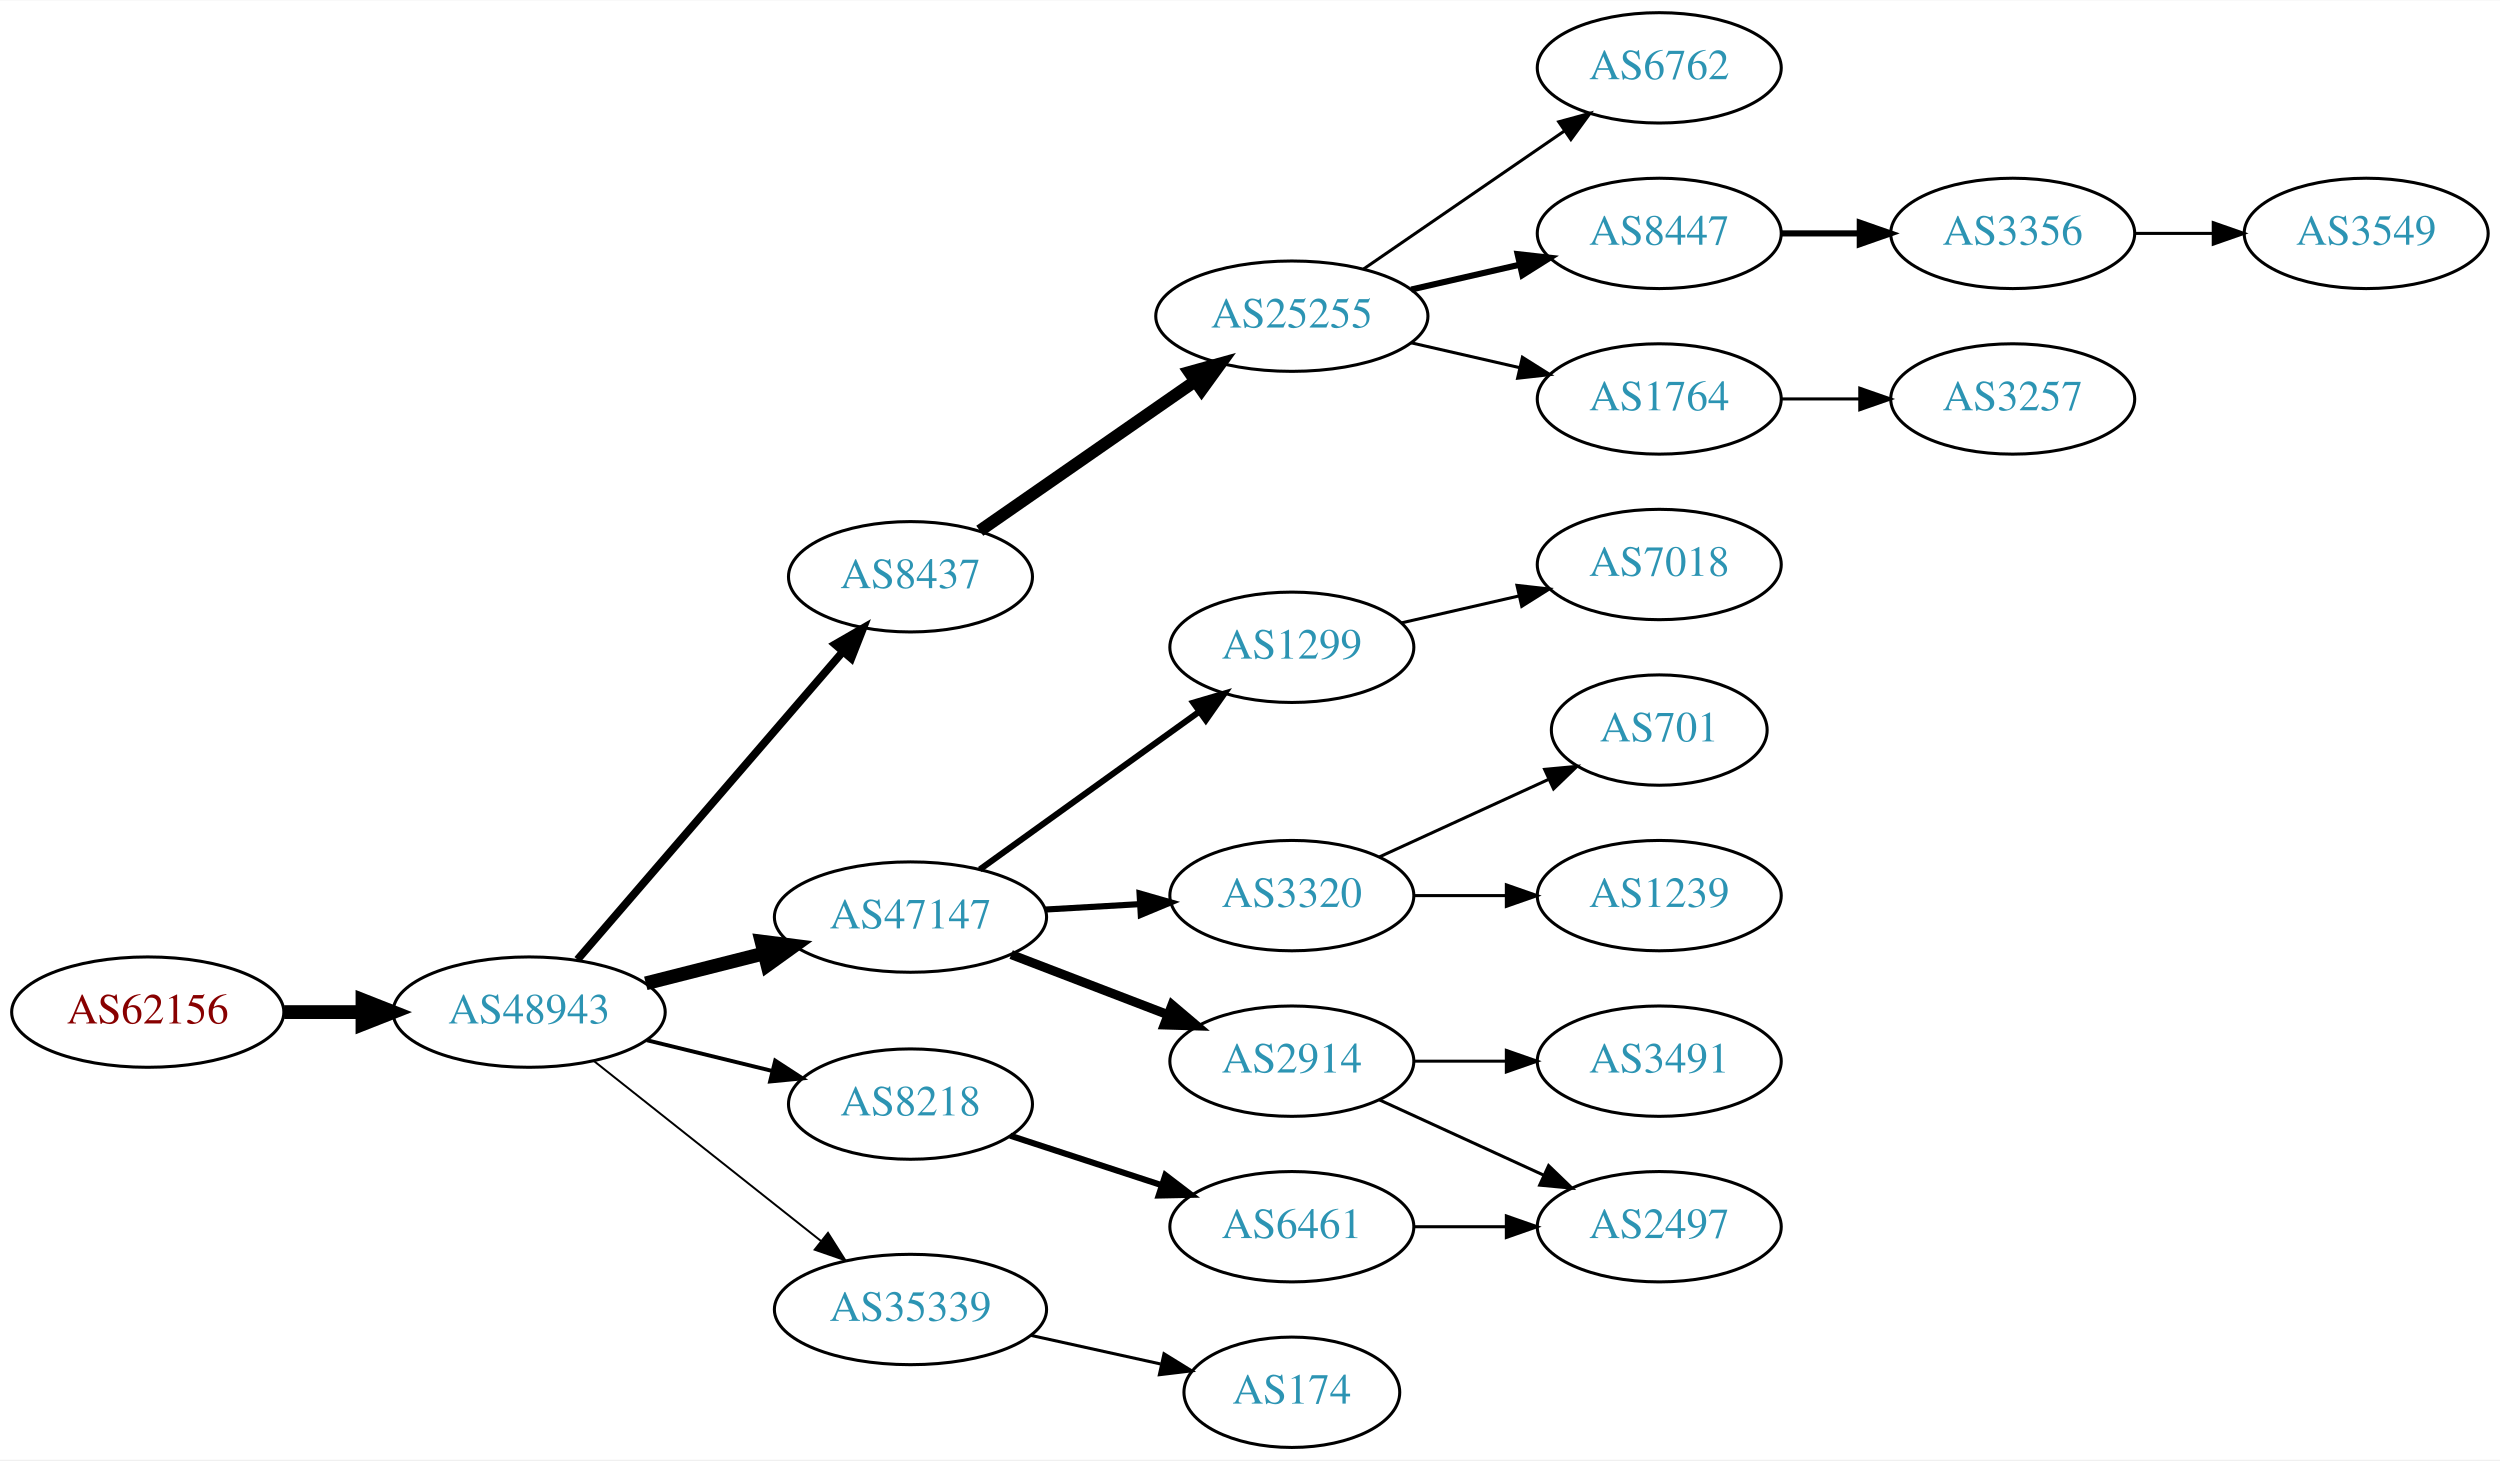
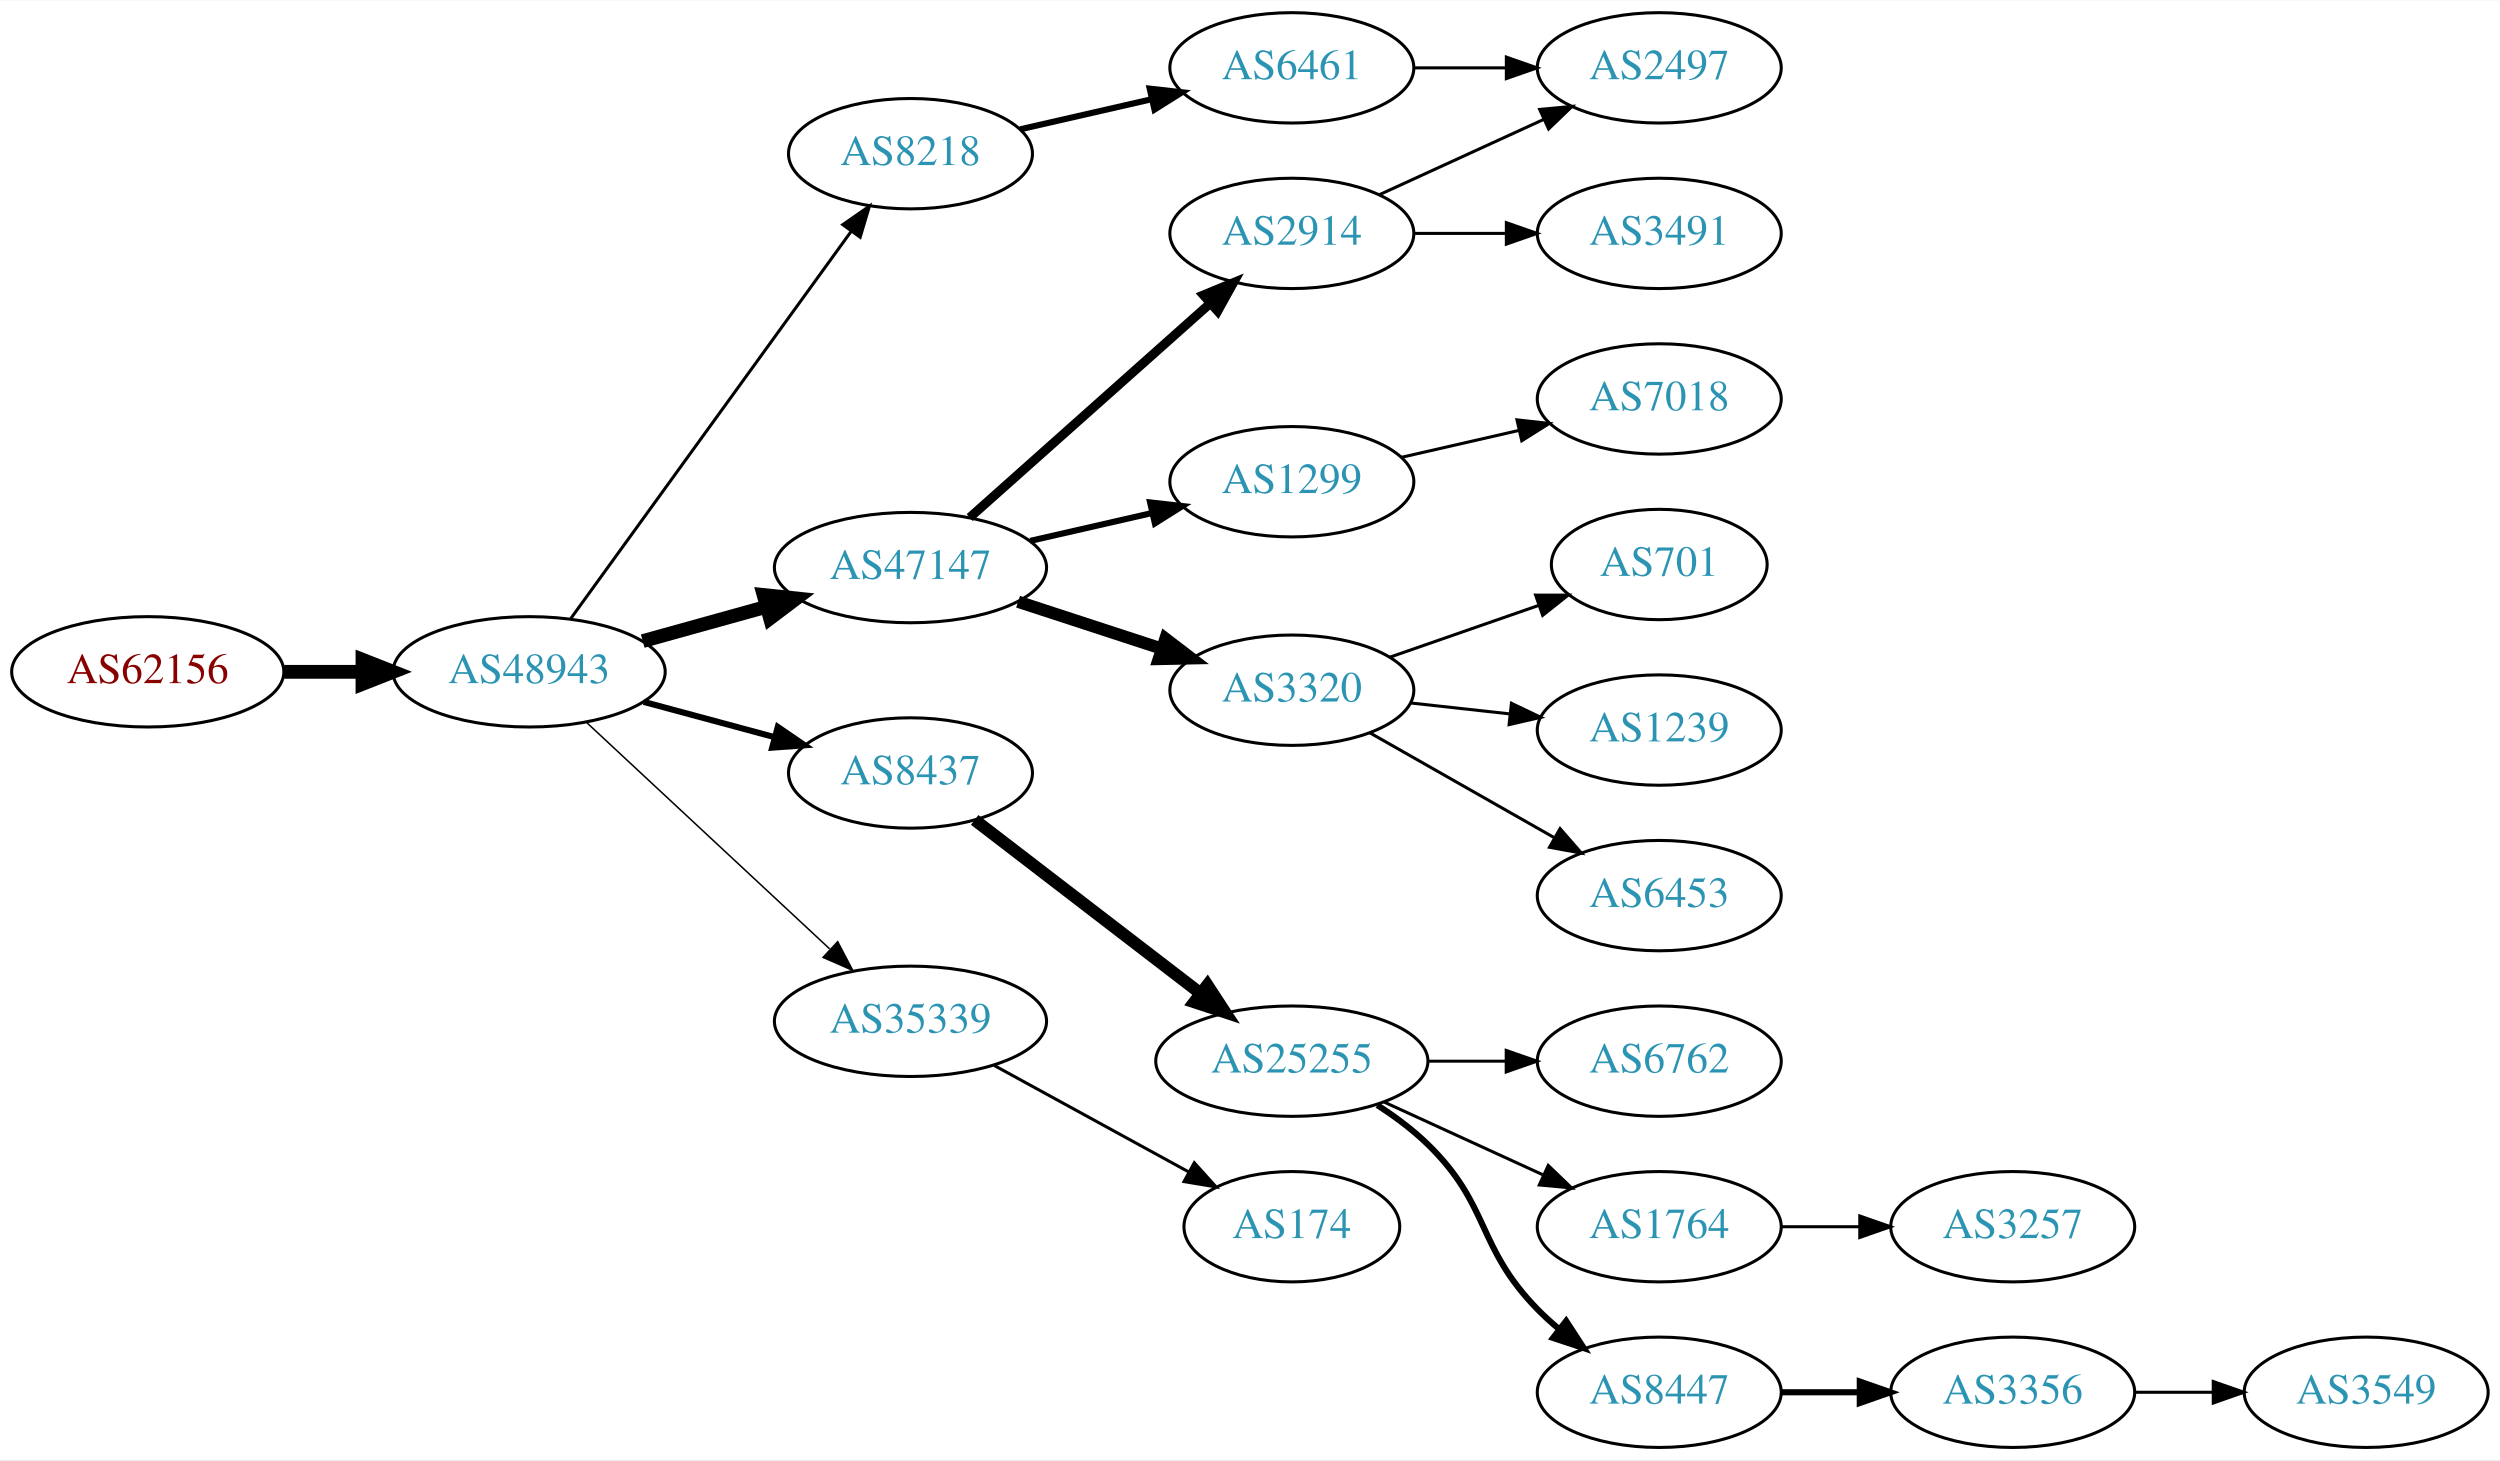
<svg xmlns="http://www.w3.org/2000/svg" xmlns:xlink="http://www.w3.org/1999/xlink" width="815pt" height="476pt" viewBox="0.00 0.00 815.45 476.00">
  <g id="graph0" class="graph" transform="scale(1 1) rotate(0) translate(4 472)">
    <polygon fill="white" stroke="none" points="-4,4 -4,-472 811.448,-472 811.448,4 -4,4" />
    <g id="node1" class="node">
      <g id="a_node1">
        <a xlink:href="/asn/62156" xlink:title="AS62156 ~ HXS GmbH [AT]">
-           <ellipse fill="#ffffff" stroke="black" cx="44.196" cy="-142" rx="44.393" ry="18" />
-           <text text-anchor="middle" x="44.196" y="-138.3" font-family="Times,serif" font-size="14.00" fill="#880000">AS62156</text>
+           <ellipse fill="#ffffff" stroke="black" cx="44.196" cy="-253" rx="44.393" ry="18" />
+           <text text-anchor="middle" x="44.196" y="-249.3" font-family="Times,serif" font-size="14.00" fill="#880000">AS62156</text>
        </a>
      </g>
    </g>
    <g id="node2" class="node">
      <g id="a_node2">
        <a xlink:href="/asn/48943" xlink:title="AS48943 ~ KAPPER NETWORK-COMMUNICATIONS GmbH [AT]">
-           <ellipse fill="#ffffff" stroke="black" cx="168.588" cy="-142" rx="44.393" ry="18" />
-           <text text-anchor="middle" x="168.588" y="-138.3" font-family="Times,serif" font-size="14.00" fill="#2c94b3">AS48943</text>
+           <ellipse fill="#ffffff" stroke="black" cx="168.588" cy="-253" rx="44.393" ry="18" />
+           <text text-anchor="middle" x="168.588" y="-249.3" font-family="Times,serif" font-size="14.00" fill="#2c94b3">AS48943</text>
        </a>
      </g>
    </g>
    <g id="edge1" class="edge">
-       <path fill="none" stroke="black" stroke-width="4.5" d="M88.692,-142C96.898,-142 105.569,-142 114.041,-142" />
-       <polygon fill="black" stroke="black" stroke-width="4.5" points="114.233,-145.938 124.233,-142 114.233,-138.063 114.233,-145.938" />
+       <path fill="none" stroke="black" stroke-width="4.5" d="M88.692,-253C96.898,-253 105.569,-253 114.041,-253" />
+       <polygon fill="black" stroke="black" stroke-width="4.5" points="114.233,-256.938 124.233,-253 114.233,-249.063 114.233,-256.938" />
    </g>
    <g id="node3" class="node">
      <g id="a_node3">
-         <a xlink:href="/asn/8437" xlink:title="AS8437 ~ Hutchison Drei Austria GmbH [AT]">
-           <ellipse fill="#ffffff" stroke="black" cx="292.98" cy="-284" rx="39.794" ry="18" />
-           <text text-anchor="middle" x="292.98" y="-280.3" font-family="Times,serif" font-size="14.00" fill="#2c94b3">AS8437</text>
+         <a xlink:href="/asn/8218" xlink:title="AS8218 ~ legacy Neotelecoms [FR]">
+           <ellipse fill="#ffffff" stroke="black" cx="292.98" cy="-422" rx="39.794" ry="18" />
+           <text text-anchor="middle" x="292.98" y="-418.3" font-family="Times,serif" font-size="14.00" fill="#2c94b3">AS8218</text>
        </a>
      </g>
    </g>
    <g id="edge2" class="edge">
-       <path fill="none" stroke="black" stroke-width="2.571" d="M184.352,-159.129C205.878,-184.104 246,-230.654 270.71,-259.322" />
-       <polygon fill="black" stroke="black" stroke-width="2.571" points="268.365,-261.962 277.545,-267.252 273.667,-257.392 268.365,-261.962" />
+       <path fill="none" stroke="black" d="M182.225,-270.449C203.959,-300.459 248.498,-361.959 273.645,-396.682" />
+       <polygon fill="black" stroke="black" points="270.894,-398.851 279.594,-404.897 276.563,-394.745 270.894,-398.851" />
    </g>
    <g id="node4" class="node">
      <g id="a_node4">
        <a xlink:href="/asn/47147" xlink:title="AS47147 ~ ANEXIA Internetdienstleistungs GmbH [AT]">
-           <ellipse fill="#ffffff" stroke="black" cx="292.98" cy="-173" rx="44.393" ry="18" />
-           <text text-anchor="middle" x="292.98" y="-169.3" font-family="Times,serif" font-size="14.00" fill="#2c94b3">AS47147</text>
+           <ellipse fill="#ffffff" stroke="black" cx="292.98" cy="-287" rx="44.393" ry="18" />
+           <text text-anchor="middle" x="292.98" y="-283.3" font-family="Times,serif" font-size="14.00" fill="#2c94b3">AS47147</text>
        </a>
      </g>
    </g>
    <g id="edge3" class="edge">
-       <path fill="none" stroke="black" stroke-width="4.5" d="M206.642,-151.385C218.745,-154.451 232.348,-157.896 245.077,-161.12" />
-       <polygon fill="black" stroke="black" stroke-width="4.5" points="244.392,-165.008 255.053,-163.647 246.325,-157.374 244.392,-165.008" />
+       <path fill="none" stroke="black" stroke-width="4.5" d="M205.648,-263.017C218.235,-266.514 232.538,-270.487 245.832,-274.18" />
+       <polygon fill="black" stroke="black" stroke-width="4.5" points="245.066,-278.054 255.755,-276.937 247.174,-270.466 245.066,-278.054" />
    </g>
    <g id="node5" class="node">
      <g id="a_node5">
-         <a xlink:href="/asn/8218" xlink:title="AS8218 ~ legacy Neotelecoms [FR]">
-           <ellipse fill="#ffffff" stroke="black" cx="292.98" cy="-112" rx="39.794" ry="18" />
-           <text text-anchor="middle" x="292.98" y="-108.3" font-family="Times,serif" font-size="14.00" fill="#2c94b3">AS8218</text>
+         <a xlink:href="/asn/8437" xlink:title="AS8437 ~ Hutchison Drei Austria GmbH [AT]">
+           <ellipse fill="#ffffff" stroke="black" cx="292.98" cy="-220" rx="39.794" ry="18" />
+           <text text-anchor="middle" x="292.98" y="-216.3" font-family="Times,serif" font-size="14.00" fill="#2c94b3">AS8437</text>
        </a>
      </g>
    </g>
    <g id="edge4" class="edge">
-       <path fill="none" stroke="black" stroke-width="1.286" d="M206.975,-132.836C219.86,-129.678 234.412,-126.111 247.788,-122.832" />
-       <polygon fill="black" stroke="black" stroke-width="1.286" points="248.861,-126.173 257.74,-120.393 247.194,-119.374 248.861,-126.173" />
+       <path fill="none" stroke="black" stroke-width="2" d="M205.979,-243.188C219.36,-239.58 234.647,-235.459 248.584,-231.701" />
+       <polygon fill="black" stroke="black" stroke-width="2" points="249.704,-235.024 258.448,-229.041 247.881,-228.265 249.704,-235.024" />
    </g>
    <g id="node6" class="node">
      <g id="a_node6">
        <a xlink:href="/asn/35339" xlink:title="AS35339 ~ AtNOC Clemens Zauner e.U. [AT]">
-           <ellipse fill="#ffffff" stroke="black" cx="292.98" cy="-45" rx="44.393" ry="18" />
-           <text text-anchor="middle" x="292.98" y="-41.3" font-family="Times,serif" font-size="14.00" fill="#2c94b3">AS35339</text>
+           <ellipse fill="#ffffff" stroke="black" cx="292.98" cy="-139" rx="44.393" ry="18" />
+           <text text-anchor="middle" x="292.98" y="-135.3" font-family="Times,serif" font-size="14.00" fill="#2c94b3">AS35339</text>
        </a>
      </g>
    </g>
    <g id="edge5" class="edge">
-       <path fill="none" stroke="black" stroke-width="0.643" d="M189.799,-125.982C209.996,-109.976 241.216,-85.233 263.833,-67.308" />
-       <polygon fill="black" stroke="black" stroke-width="0.643" points="266.077,-69.996 271.74,-61.041 261.729,-64.51 266.077,-69.996" />
+       <path fill="none" stroke="black" stroke-width="0.5" d="M187.385,-236.423C208.233,-217.005 242.926,-184.691 266.594,-162.646" />
+       <polygon fill="black" stroke="black" stroke-width="0.5" points="269.23,-164.973 274.162,-155.597 264.459,-159.851 269.23,-164.973" />
    </g>
    <g id="node7" class="node">
      <g id="a_node7">
+         <a xlink:href="/asn/6461" xlink:title="AS6461 ~ Zayo Bandwidth [US]">
+           <ellipse fill="#ffffff" stroke="black" cx="417.373" cy="-450" rx="39.794" ry="18" />
+           <text text-anchor="middle" x="417.373" y="-446.3" font-family="Times,serif" font-size="14.00" fill="#2c94b3">AS6461</text>
+         </a>
+       </g>
+     </g>
+     <g id="edge6" class="edge">
+       <path fill="none" stroke="black" stroke-width="2" d="M328.726,-429.949C342.033,-432.993 357.407,-436.51 371.527,-439.741" />
+       <polygon fill="black" stroke="black" stroke-width="2" points="371.012,-443.213 381.54,-442.031 372.573,-436.389 371.012,-443.213" />
+     </g>
+     <g id="node8" class="node">
+       <g id="a_node8">
+         <a xlink:href="/asn/1299" xlink:title="AS1299 ~ Telia Carrier [EU]">
+           <ellipse fill="#ffffff" stroke="black" cx="417.373" cy="-315" rx="39.794" ry="18" />
+           <text text-anchor="middle" x="417.373" y="-311.3" font-family="Times,serif" font-size="14.00" fill="#2c94b3">AS1299</text>
+         </a>
+       </g>
+     </g>
+     <g id="edge7" class="edge">
+       <path fill="none" stroke="black" stroke-width="2" d="M332.035,-295.706C344.549,-298.569 358.577,-301.778 371.546,-304.745" />
+       <polygon fill="black" stroke="black" stroke-width="2" points="371.142,-308.243 381.671,-307.061 372.703,-301.419 371.142,-308.243" />
+     </g>
+     <g id="node9" class="node">
+       <g id="a_node9">
+         <a xlink:href="/asn/2914" xlink:title="AS2914 ~ NTT America, Inc. [US]">
+           <ellipse fill="#ffffff" stroke="black" cx="417.373" cy="-396" rx="39.794" ry="18" />
+           <text text-anchor="middle" x="417.373" y="-392.3" font-family="Times,serif" font-size="14.00" fill="#2c94b3">AS2914</text>
+         </a>
+       </g>
+     </g>
+     <g id="edge8" class="edge">
+       <path fill="none" stroke="black" stroke-width="3" d="M312.304,-303.318C333.154,-321.887 367.347,-352.339 390.812,-373.236" />
+       <polygon fill="black" stroke="black" stroke-width="3" points="388.528,-375.889 398.323,-379.926 393.183,-370.661 388.528,-375.889" />
+     </g>
+     <g id="node10" class="node">
+       <g id="a_node10">
+         <a xlink:href="/asn/3320" xlink:title="AS3320 ~ DTAG [DE]">
+           <ellipse fill="#ffffff" stroke="black" cx="417.373" cy="-247" rx="39.794" ry="18" />
+           <text text-anchor="middle" x="417.373" y="-243.3" font-family="Times,serif" font-size="14.00" fill="#2c94b3">AS3320</text>
+         </a>
+       </g>
+     </g>
+     <g id="edge9" class="edge">
+       <path fill="none" stroke="black" stroke-width="4" d="M328.073,-275.858C342.579,-271.117 359.631,-265.544 374.862,-260.567" />
+       <polygon fill="black" stroke="black" stroke-width="4" points="376.144,-263.83 384.562,-257.396 373.97,-257.176 376.144,-263.83" />
+     </g>
+     <g id="node11" class="node">
+       <g id="a_node11">
        <a xlink:href="/asn/25255" xlink:title="AS25255 ~ ==&gt; TELE2 AUSTRIA &lt;== [AT]">
-           <ellipse fill="#ffffff" stroke="black" cx="417.373" cy="-369" rx="44.393" ry="18" />
-           <text text-anchor="middle" x="417.373" y="-365.3" font-family="Times,serif" font-size="14.00" fill="#2c94b3">AS25255</text>
-         </a>
-       </g>
-     </g>
-     <g id="edge6" class="edge">
-       <path fill="none" stroke="black" stroke-width="4" d="M315.58,-299.001C335.088,-312.549 364.004,-332.63 385.867,-347.814" />
-       <polygon fill="black" stroke="black" stroke-width="4" points="383.953,-350.746 394.163,-353.576 387.946,-344.997 383.953,-350.746" />
+           <ellipse fill="#ffffff" stroke="black" cx="417.373" cy="-126" rx="44.393" ry="18" />
+           <text text-anchor="middle" x="417.373" y="-122.3" font-family="Times,serif" font-size="14.00" fill="#2c94b3">AS25255</text>
+         </a>
+       </g>
+     </g>
+     <g id="edge10" class="edge">
+       <path fill="none" stroke="black" stroke-width="4" d="M313.917,-204.688C333.946,-189.305 365.012,-165.446 387.687,-148.031" />
+       <polygon fill="black" stroke="black" stroke-width="4" points="389.827,-150.801 395.626,-141.934 385.563,-145.249 389.827,-150.801" />
+     </g>
+     <g id="node23" class="node">
+       <g id="a_node23">
+         <a xlink:href="/asn/174" xlink:title="AS174 ~ Cogent Communications [US]">
+           <ellipse fill="#ffffff" stroke="black" cx="417.373" cy="-72" rx="35.194" ry="18" />
+           <text text-anchor="middle" x="417.373" y="-68.3" font-family="Times,serif" font-size="14.00" fill="#2c94b3">AS174</text>
+         </a>
+       </g>
+     </g>
+     <g id="edge23" class="edge">
+       <path fill="none" stroke="black" d="M320.237,-124.627C338.791,-114.47 363.791,-100.784 383.646,-89.915" />
+       <polygon fill="black" stroke="black" points="385.555,-92.86 392.646,-84.988 382.194,-86.72 385.555,-92.86" />
+     </g>
+     <g id="node16" class="node">
+       <g id="a_node16">
+         <a xlink:href="/asn/2497" xlink:title="AS2497 ~ Internet Initiative Japan Inc. [JP]">
+           <ellipse fill="#ffffff" stroke="black" cx="537.215" cy="-450" rx="39.794" ry="18" />
+           <text text-anchor="middle" x="537.215" y="-446.3" font-family="Times,serif" font-size="14.00" fill="#2c94b3">AS2497</text>
+         </a>
+       </g>
+     </g>
+     <g id="edge15" class="edge">
+       <path fill="none" stroke="black" d="M457.285,-450C466.839,-450 477.188,-450 487.151,-450" />
+       <polygon fill="black" stroke="black" points="487.343,-453.5 497.343,-450 487.343,-446.5 487.343,-453.5" />
+     </g>
+     <g id="node18" class="node">
+       <g id="a_node18">
+         <a xlink:href="/asn/7018" xlink:title="AS7018 ~ AT&amp;T Services, Inc. [US]">
+           <ellipse fill="#ffffff" stroke="black" cx="537.215" cy="-342" rx="39.794" ry="18" />
+           <text text-anchor="middle" x="537.215" y="-338.3" font-family="Times,serif" font-size="14.00" fill="#2c94b3">AS7018</text>
+         </a>
+       </g>
+     </g>
+     <g id="edge18" class="edge">
+       <path fill="none" stroke="black" d="M453.092,-322.955C465.092,-325.704 478.713,-328.825 491.405,-331.733" />
+       <polygon fill="black" stroke="black" points="490.808,-335.187 501.337,-334.009 492.371,-328.364 490.808,-335.187" />
+     </g>
+     <g id="edge17" class="edge">
+       <path fill="none" stroke="black" d="M446.001,-408.661C461.958,-415.973 482.229,-425.261 499.512,-433.181" />
+       <polygon fill="black" stroke="black" points="498.21,-436.435 508.759,-437.419 501.126,-430.071 498.21,-436.435" />
+     </g>
+     <g id="node17" class="node">
+       <g id="a_node17">
+         <a xlink:href="/asn/3491" xlink:title="AS3491 ~ PCCW Global, Inc. [US]">
+           <ellipse fill="#ffffff" stroke="black" cx="537.215" cy="-396" rx="39.794" ry="18" />
+           <text text-anchor="middle" x="537.215" y="-392.3" font-family="Times,serif" font-size="14.00" fill="#2c94b3">AS3491</text>
+         </a>
+       </g>
+     </g>
+     <g id="edge16" class="edge">
+       <path fill="none" stroke="black" d="M457.285,-396C466.839,-396 477.188,-396 487.151,-396" />
+       <polygon fill="black" stroke="black" points="487.343,-399.5 497.343,-396 487.343,-392.5 487.343,-399.5" />
+     </g>
+     <g id="node19" class="node">
+       <g id="a_node19">
+         <a xlink:href="/asn/701" xlink:title="AS701 ~ UUNET [US]">
+           <ellipse fill="#ffffff" stroke="black" cx="537.215" cy="-288" rx="35.194" ry="18" />
+           <text text-anchor="middle" x="537.215" y="-284.3" font-family="Times,serif" font-size="14.00" fill="#2c94b3">AS701</text>
+         </a>
+       </g>
+     </g>
+     <g id="edge19" class="edge">
+       <path fill="none" stroke="black" d="M449.334,-257.772C464.243,-262.959 482.261,-269.228 498.014,-274.709" />
+       <polygon fill="black" stroke="black" points="496.887,-278.023 507.482,-278.003 499.187,-271.411 496.887,-278.023" />
+     </g>
+     <g id="node20" class="node">
+       <g id="a_node20">
+         <a xlink:href="/asn/1239" xlink:title="AS1239 ~ Sprint [US]">
+           <ellipse fill="#ffffff" stroke="black" cx="537.215" cy="-234" rx="39.794" ry="18" />
+           <text text-anchor="middle" x="537.215" y="-230.3" font-family="Times,serif" font-size="14.00" fill="#2c94b3">AS1239</text>
+         </a>
+       </g>
+     </g>
+     <g id="edge20" class="edge">
+       <path fill="none" stroke="black" d="M455.983,-242.851C466.294,-241.713 477.611,-240.465 488.411,-239.274" />
+       <polygon fill="black" stroke="black" points="489.002,-242.73 498.558,-238.154 488.235,-235.772 489.002,-242.73" />
+     </g>
+     <g id="node21" class="node">
+       <g id="a_node21">
+         <a xlink:href="/asn/6453" xlink:title="AS6453 ~ TATA COMMUNICATIONS (AMERICA) INC [US]">
+           <ellipse fill="#ffffff" stroke="black" cx="537.215" cy="-180" rx="39.794" ry="18" />
+           <text text-anchor="middle" x="537.215" y="-176.3" font-family="Times,serif" font-size="14.00" fill="#2c94b3">AS6453</text>
+         </a>
+       </g>
+     </g>
+     <g id="edge21" class="edge">
+       <path fill="none" stroke="black" d="M442.79,-233.118C460.249,-223.191 483.95,-209.716 503.11,-198.822" />
+       <polygon fill="black" stroke="black" points="504.866,-201.85 511.829,-193.865 501.406,-195.765 504.866,-201.85" />
    </g>
    <g id="node12" class="node">
      <g id="a_node12">
-         <a xlink:href="/asn/1299" xlink:title="AS1299 ~ Telia Carrier [EU]">
-           <ellipse fill="#ffffff" stroke="black" cx="417.373" cy="-261" rx="39.794" ry="18" />
-           <text text-anchor="middle" x="417.373" y="-257.3" font-family="Times,serif" font-size="14.00" fill="#2c94b3">AS1299</text>
+         <a xlink:href="/asn/6762" xlink:title="AS6762 ~ TELECOM ITALIA SPARKLE S.p.A. [IT]">
+           <ellipse fill="#ffffff" stroke="black" cx="537.215" cy="-126" rx="39.794" ry="18" />
+           <text text-anchor="middle" x="537.215" y="-122.3" font-family="Times,serif" font-size="14.00" fill="#2c94b3">AS6762</text>
        </a>
      </g>
    </g>
    <g id="edge11" class="edge">
-       <path fill="none" stroke="black" stroke-width="2" d="M315.58,-188.53C335.451,-202.818 365.085,-224.124 387.082,-239.94" />
-       <polygon fill="black" stroke="black" stroke-width="2" points="385.235,-242.923 395.398,-245.919 389.322,-237.24 385.235,-242.923" />
+       <path fill="none" stroke="black" d="M461.584,-126C469.896,-126 478.659,-126 487.141,-126" />
+       <polygon fill="black" stroke="black" points="487.3,-129.5 497.3,-126 487.3,-122.5 487.3,-129.5" />
    </g>
    <g id="node13" class="node">
      <g id="a_node13">
-         <a xlink:href="/asn/2914" xlink:title="AS2914 ~ NTT America, Inc. [US]">
-           <ellipse fill="#ffffff" stroke="black" cx="417.373" cy="-126" rx="39.794" ry="18" />
-           <text text-anchor="middle" x="417.373" y="-122.3" font-family="Times,serif" font-size="14.00" fill="#2c94b3">AS2914</text>
+         <a xlink:href="/asn/1764" xlink:title="AS1764 ~ NEXTLAYER-AS [AT]">
+           <ellipse fill="#ffffff" stroke="black" cx="537.215" cy="-72" rx="39.794" ry="18" />
+           <text text-anchor="middle" x="537.215" y="-68.3" font-family="Times,serif" font-size="14.00" fill="#2c94b3">AS1764</text>
        </a>
      </g>
    </g>
    <g id="edge12" class="edge">
-       <path fill="none" stroke="black" stroke-width="3" d="M325.818,-160.774C341.449,-154.772 360.429,-147.483 376.967,-141.132" />
-       <polygon fill="black" stroke="black" stroke-width="3" points="378.298,-144.37 386.378,-137.518 375.788,-137.836 378.298,-144.37" />
+       <path fill="none" stroke="black" d="M447.502,-112.652C463.113,-105.498 482.511,-96.609 499.183,-88.969" />
+       <polygon fill="black" stroke="black" points="501.002,-91.986 508.635,-84.638 498.086,-85.622 501.002,-91.986" />
    </g>
    <g id="node14" class="node">
      <g id="a_node14">
-         <a xlink:href="/asn/3320" xlink:title="AS3320 ~ DTAG [DE]">
-           <ellipse fill="#ffffff" stroke="black" cx="417.373" cy="-180" rx="39.794" ry="18" />
-           <text text-anchor="middle" x="417.373" y="-176.3" font-family="Times,serif" font-size="14.00" fill="#2c94b3">AS3320</text>
+         <a xlink:href="/asn/8447" xlink:title="AS8447 ~ A1 Telekom Austria AG [AT]">
+           <ellipse fill="#ffffff" stroke="black" cx="537.215" cy="-18" rx="39.794" ry="18" />
+           <text text-anchor="middle" x="537.215" y="-14.3" font-family="Times,serif" font-size="14.00" fill="#2c94b3">AS8447</text>
        </a>
      </g>
    </g>
    <g id="edge13" class="edge">
-       <path fill="none" stroke="black" stroke-width="2" d="M336.787,-175.448C346.817,-176.022 357.574,-176.637 367.834,-177.224" />
-       <polygon fill="black" stroke="black" stroke-width="2" points="367.7,-180.722 377.883,-177.799 368.099,-173.733 367.7,-180.722" />
+       <path fill="none" stroke="black" stroke-width="2" d="M445.256,-111.671C450.981,-107.964 456.747,-103.682 461.569,-99 482.262,-78.906 477.396,-65.617 497.569,-45 499.661,-42.861 501.945,-40.782 504.322,-38.79" />
+       <polygon fill="black" stroke="black" stroke-width="2" points="506.84,-41.268 512.621,-32.389 502.565,-35.725 506.84,-41.268" />
    </g>
    <g id="node15" class="node">
      <g id="a_node15">
-         <a xlink:href="/asn/6461" xlink:title="AS6461 ~ Zayo Bandwidth [US]">
-           <ellipse fill="#ffffff" stroke="black" cx="417.373" cy="-72" rx="39.794" ry="18" />
-           <text text-anchor="middle" x="417.373" y="-68.3" font-family="Times,serif" font-size="14.00" fill="#2c94b3">AS6461</text>
+         <a xlink:href="/asn/3257" xlink:title="AS3257 ~ GTT [DE]">
+           <ellipse fill="#ffffff" stroke="black" cx="652.508" cy="-72" rx="39.794" ry="18" />
+           <text text-anchor="middle" x="652.508" y="-68.3" font-family="Times,serif" font-size="14.00" fill="#2c94b3">AS3257</text>
        </a>
      </g>
    </g>
    <g id="edge14" class="edge">
-       <path fill="none" stroke="black" stroke-width="2" d="M325.499,-101.699C340.515,-96.792 358.676,-90.856 374.803,-85.586" />
-       <polygon fill="black" stroke="black" stroke-width="2" points="376.117,-88.838 384.535,-82.405 373.942,-82.185 376.117,-88.838" />
-     </g>
-     <g id="node16" class="node">
-       <g id="a_node16">
-         <a xlink:href="/asn/174" xlink:title="AS174 ~ Cogent Communications [US]">
-           <ellipse fill="#ffffff" stroke="black" cx="417.373" cy="-18" rx="35.194" ry="18" />
-           <text text-anchor="middle" x="417.373" y="-14.3" font-family="Times,serif" font-size="14.00" fill="#2c94b3">AS174</text>
-         </a>
-       </g>
-     </g>
-     <g id="edge15" class="edge">
-       <path fill="none" stroke="black" d="M332.37,-36.531C345.778,-33.573 360.89,-30.24 374.562,-27.224" />
-       <polygon fill="black" stroke="black" points="375.673,-30.563 384.684,-24.991 374.165,-23.727 375.673,-30.563" />
-     </g>
-     <g id="node8" class="node">
-       <g id="a_node8">
-         <a xlink:href="/asn/1764" xlink:title="AS1764 ~ NEXTLAYER-AS [AT]">
-           <ellipse fill="#ffffff" stroke="black" cx="537.215" cy="-342" rx="39.794" ry="18" />
-           <text text-anchor="middle" x="537.215" y="-338.3" font-family="Times,serif" font-size="14.00" fill="#2c94b3">AS1764</text>
-         </a>
-       </g>
-     </g>
-     <g id="edge7" class="edge">
-       <path fill="none" stroke="black" d="M456.307,-360.308C467.548,-357.733 479.961,-354.889 491.584,-352.226" />
-       <polygon fill="black" stroke="black" points="492.58,-355.588 501.545,-349.943 491.016,-348.765 492.58,-355.588" />
-     </g>
-     <g id="node9" class="node">
-       <g id="a_node9">
-         <a xlink:href="/asn/6762" xlink:title="AS6762 ~ TELECOM ITALIA SPARKLE S.p.A. [IT]">
-           <ellipse fill="#ffffff" stroke="black" cx="537.215" cy="-450" rx="39.794" ry="18" />
-           <text text-anchor="middle" x="537.215" y="-446.3" font-family="Times,serif" font-size="14.00" fill="#2c94b3">AS6762</text>
-         </a>
-       </g>
-     </g>
-     <g id="edge8" class="edge">
-       <path fill="none" stroke="black" d="M440.815,-384.426C459.397,-397.198 485.957,-415.455 506.337,-429.463" />
-       <polygon fill="black" stroke="black" points="504.428,-432.398 514.651,-435.178 508.393,-426.629 504.428,-432.398" />
-     </g>
-     <g id="node10" class="node">
-       <g id="a_node10">
-         <a xlink:href="/asn/8447" xlink:title="AS8447 ~ A1 Telekom Austria AG [AT]">
-           <ellipse fill="#ffffff" stroke="black" cx="537.215" cy="-396" rx="39.794" ry="18" />
-           <text text-anchor="middle" x="537.215" y="-392.3" font-family="Times,serif" font-size="14.00" fill="#2c94b3">AS8447</text>
-         </a>
-       </g>
-     </g>
-     <g id="edge9" class="edge">
-       <path fill="none" stroke="black" stroke-width="2" d="M456.307,-377.692C467.548,-380.267 479.961,-383.111 491.584,-385.774" />
-       <polygon fill="black" stroke="black" stroke-width="2" points="491.016,-389.235 501.545,-388.057 492.58,-382.412 491.016,-389.235" />
-     </g>
-     <g id="node11" class="node">
-       <g id="a_node11">
-         <a xlink:href="/asn/3257" xlink:title="AS3257 ~ GTT [DE]">
-           <ellipse fill="#ffffff" stroke="black" cx="652.508" cy="-342" rx="39.794" ry="18" />
-           <text text-anchor="middle" x="652.508" y="-338.3" font-family="Times,serif" font-size="14.00" fill="#2c94b3">AS3257</text>
-         </a>
-       </g>
-     </g>
-     <g id="edge10" class="edge">
-       <path fill="none" stroke="black" d="M576.887,-342C585.09,-342 593.854,-342 602.386,-342" />
-       <polygon fill="black" stroke="black" points="602.626,-345.5 612.626,-342 602.626,-338.5 602.626,-345.5" />
-     </g>
-     <g id="node20" class="node">
-       <g id="a_node20">
-         <a xlink:href="/asn/3356" xlink:title="AS3356 ~ Level 3 Parent, LLC [US]">
-           <ellipse fill="#ffffff" stroke="black" cx="652.508" cy="-396" rx="39.794" ry="18" />
-           <text text-anchor="middle" x="652.508" y="-392.3" font-family="Times,serif" font-size="14.00" fill="#2c94b3">AS3356</text>
-         </a>
-       </g>
-     </g>
-     <g id="edge19" class="edge">
-       <path fill="none" stroke="black" stroke-width="2" d="M576.887,-396C585.09,-396 593.854,-396 602.386,-396" />
-       <polygon fill="black" stroke="black" stroke-width="2" points="602.626,-399.5 612.626,-396 602.626,-392.5 602.626,-399.5" />
-     </g>
-     <g id="node19" class="node">
-       <g id="a_node19">
-         <a xlink:href="/asn/7018" xlink:title="AS7018 ~ AT&amp;T Services, Inc. [US]">
-           <ellipse fill="#ffffff" stroke="black" cx="537.215" cy="-288" rx="39.794" ry="18" />
-           <text text-anchor="middle" x="537.215" y="-284.3" font-family="Times,serif" font-size="14.00" fill="#2c94b3">AS7018</text>
-         </a>
-       </g>
-     </g>
-     <g id="edge18" class="edge">
-       <path fill="none" stroke="black" d="M453.092,-268.955C465.092,-271.704 478.713,-274.825 491.405,-277.733" />
-       <polygon fill="black" stroke="black" points="490.808,-281.187 501.337,-280.009 492.371,-274.364 490.808,-281.187" />
-     </g>
-     <g id="node17" class="node">
-       <g id="a_node17">
-         <a xlink:href="/asn/2497" xlink:title="AS2497 ~ Internet Initiative Japan Inc. [JP]">
-           <ellipse fill="#ffffff" stroke="black" cx="537.215" cy="-72" rx="39.794" ry="18" />
-           <text text-anchor="middle" x="537.215" y="-68.3" font-family="Times,serif" font-size="14.00" fill="#2c94b3">AS2497</text>
-         </a>
-       </g>
-     </g>
-     <g id="edge16" class="edge">
-       <path fill="none" stroke="black" d="M446.001,-113.339C461.958,-106.027 482.229,-96.739 499.512,-88.819" />
-       <polygon fill="black" stroke="black" points="501.126,-91.929 508.759,-84.581 498.21,-85.565 501.126,-91.929" />
-     </g>
-     <g id="node18" class="node">
-       <g id="a_node18">
-         <a xlink:href="/asn/3491" xlink:title="AS3491 ~ PCCW Global, Inc. [US]">
-           <ellipse fill="#ffffff" stroke="black" cx="537.215" cy="-126" rx="39.794" ry="18" />
-           <text text-anchor="middle" x="537.215" y="-122.3" font-family="Times,serif" font-size="14.00" fill="#2c94b3">AS3491</text>
-         </a>
-       </g>
-     </g>
-     <g id="edge17" class="edge">
-       <path fill="none" stroke="black" d="M457.285,-126C466.839,-126 477.188,-126 487.151,-126" />
-       <polygon fill="black" stroke="black" points="487.343,-129.5 497.343,-126 487.343,-122.5 487.343,-129.5" />
+       <path fill="none" stroke="black" d="M576.887,-72C585.09,-72 593.854,-72 602.386,-72" />
+       <polygon fill="black" stroke="black" points="602.626,-75.5 612.626,-72 602.626,-68.5 602.626,-75.5" />
    </g>
    <g id="node22" class="node">
      <g id="a_node22">
-         <a xlink:href="/asn/701" xlink:title="AS701 ~ UUNET [US]">
-           <ellipse fill="#ffffff" stroke="black" cx="537.215" cy="-234" rx="35.194" ry="18" />
-           <text text-anchor="middle" x="537.215" y="-230.3" font-family="Times,serif" font-size="14.00" fill="#2c94b3">AS701</text>
-         </a>
-       </g>
-     </g>
-     <g id="edge21" class="edge">
-       <path fill="none" stroke="black" d="M446.001,-192.661C462.418,-200.183 483.399,-209.798 500.996,-217.861" />
-       <polygon fill="black" stroke="black" points="499.824,-221.174 510.373,-222.158 502.74,-214.811 499.824,-221.174" />
-     </g>
-     <g id="node23" class="node">
-       <g id="a_node23">
-         <a xlink:href="/asn/1239" xlink:title="AS1239 ~ Sprint [US]">
-           <ellipse fill="#ffffff" stroke="black" cx="537.215" cy="-180" rx="39.794" ry="18" />
-           <text text-anchor="middle" x="537.215" y="-176.3" font-family="Times,serif" font-size="14.00" fill="#2c94b3">AS1239</text>
+         <a xlink:href="/asn/3356" xlink:title="AS3356 ~ Level 3 Parent, LLC [US]">
+           <ellipse fill="#ffffff" stroke="black" cx="652.508" cy="-18" rx="39.794" ry="18" />
+           <text text-anchor="middle" x="652.508" y="-14.3" font-family="Times,serif" font-size="14.00" fill="#2c94b3">AS3356</text>
        </a>
      </g>
    </g>
    <g id="edge22" class="edge">
-       <path fill="none" stroke="black" d="M457.285,-180C466.839,-180 477.188,-180 487.151,-180" />
-       <polygon fill="black" stroke="black" points="487.343,-183.5 497.343,-180 487.343,-176.5 487.343,-183.5" />
-     </g>
-     <g id="edge23" class="edge">
-       <path fill="none" stroke="black" d="M457.285,-72C466.839,-72 477.188,-72 487.151,-72" />
-       <polygon fill="black" stroke="black" points="487.343,-75.5 497.343,-72 487.343,-68.5 487.343,-75.5" />
-     </g>
-     <g id="node21" class="node">
-       <g id="a_node21">
+       <path fill="none" stroke="black" stroke-width="2" d="M576.887,-18C585.09,-18 593.854,-18 602.386,-18" />
+       <polygon fill="black" stroke="black" stroke-width="2" points="602.626,-21.5 612.626,-18 602.626,-14.5 602.626,-21.5" />
+     </g>
+     <g id="node24" class="node">
+       <g id="a_node24">
        <a xlink:href="/asn/3549" xlink:title="AS3549 ~ Level 3 Parent, LLC [US]">
-           <ellipse fill="#ffffff" stroke="black" cx="767.801" cy="-396" rx="39.794" ry="18" />
-           <text text-anchor="middle" x="767.801" y="-392.3" font-family="Times,serif" font-size="14.00" fill="#2c94b3">AS3549</text>
-         </a>
-       </g>
-     </g>
-     <g id="edge20" class="edge">
-       <path fill="none" stroke="black" d="M692.18,-396C700.383,-396 709.147,-396 717.679,-396" />
-       <polygon fill="black" stroke="black" points="717.919,-399.5 727.919,-396 717.919,-392.5 717.919,-399.5" />
+           <ellipse fill="#ffffff" stroke="black" cx="767.801" cy="-18" rx="39.794" ry="18" />
+           <text text-anchor="middle" x="767.801" y="-14.3" font-family="Times,serif" font-size="14.00" fill="#2c94b3">AS3549</text>
+         </a>
+       </g>
+     </g>
+     <g id="edge24" class="edge">
+       <path fill="none" stroke="black" d="M692.18,-18C700.383,-18 709.147,-18 717.679,-18" />
+       <polygon fill="black" stroke="black" points="717.919,-21.5 727.919,-18 717.919,-14.5 717.919,-21.5" />
    </g>
  </g>
</svg>
